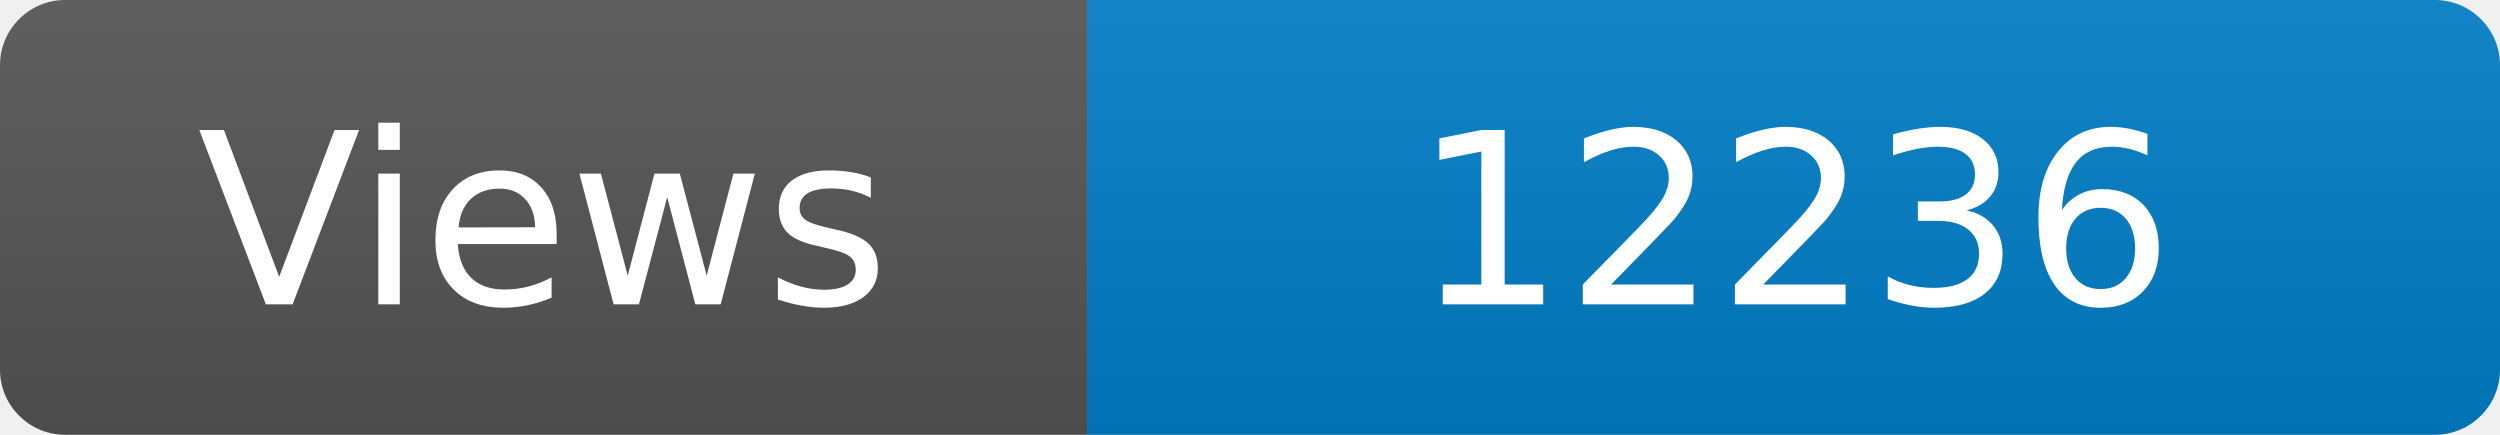
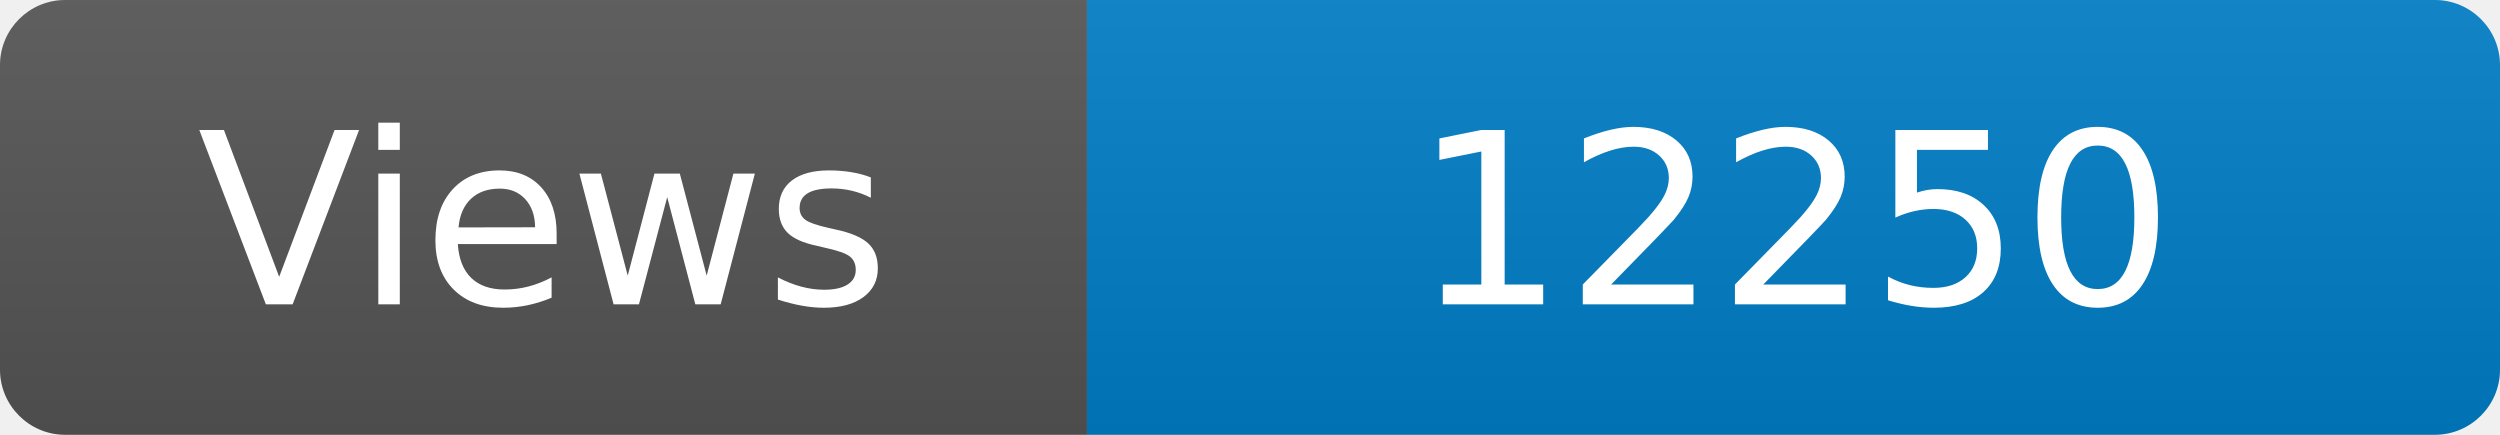
<svg xmlns="http://www.w3.org/2000/svg" width="115" height="20" role="img" aria-label="Maintained?: yes">
  <linearGradient id="s" x2="0" y2="100%">
    <stop offset="0" stop-color="#bbb" stop-opacity=".1" />
    <stop offset="1" stop-opacity=".1" />
  </linearGradient>
  <clipPath id="r">
    <rect width="115" height="20" rx="3" fill="#fff" />
  </clipPath>
  <g clip-path="url(#r)">
    <rect width="50" height="20" fill="#555" />
    <rect x="50" width="160" height="20" fill="#007ec6" />
    <rect width="115" height="20" fill="url(#s)" />
  </g>
  <g fill="#fff" text-anchor="middle" font-family="Verdana,Geneva,DejaVu Sans,sans-serif" font-size="110">
    <text x="250" y="140" transform="scale(.1)" fill="#fff">Views</text>
-     <text x="825" y="140" transform="scale(.1)" fill="#fff">12236</text>
+     <text x="825" y="140" transform="scale(.1)" fill="#fff">12250</text>
  </g>
</svg>
